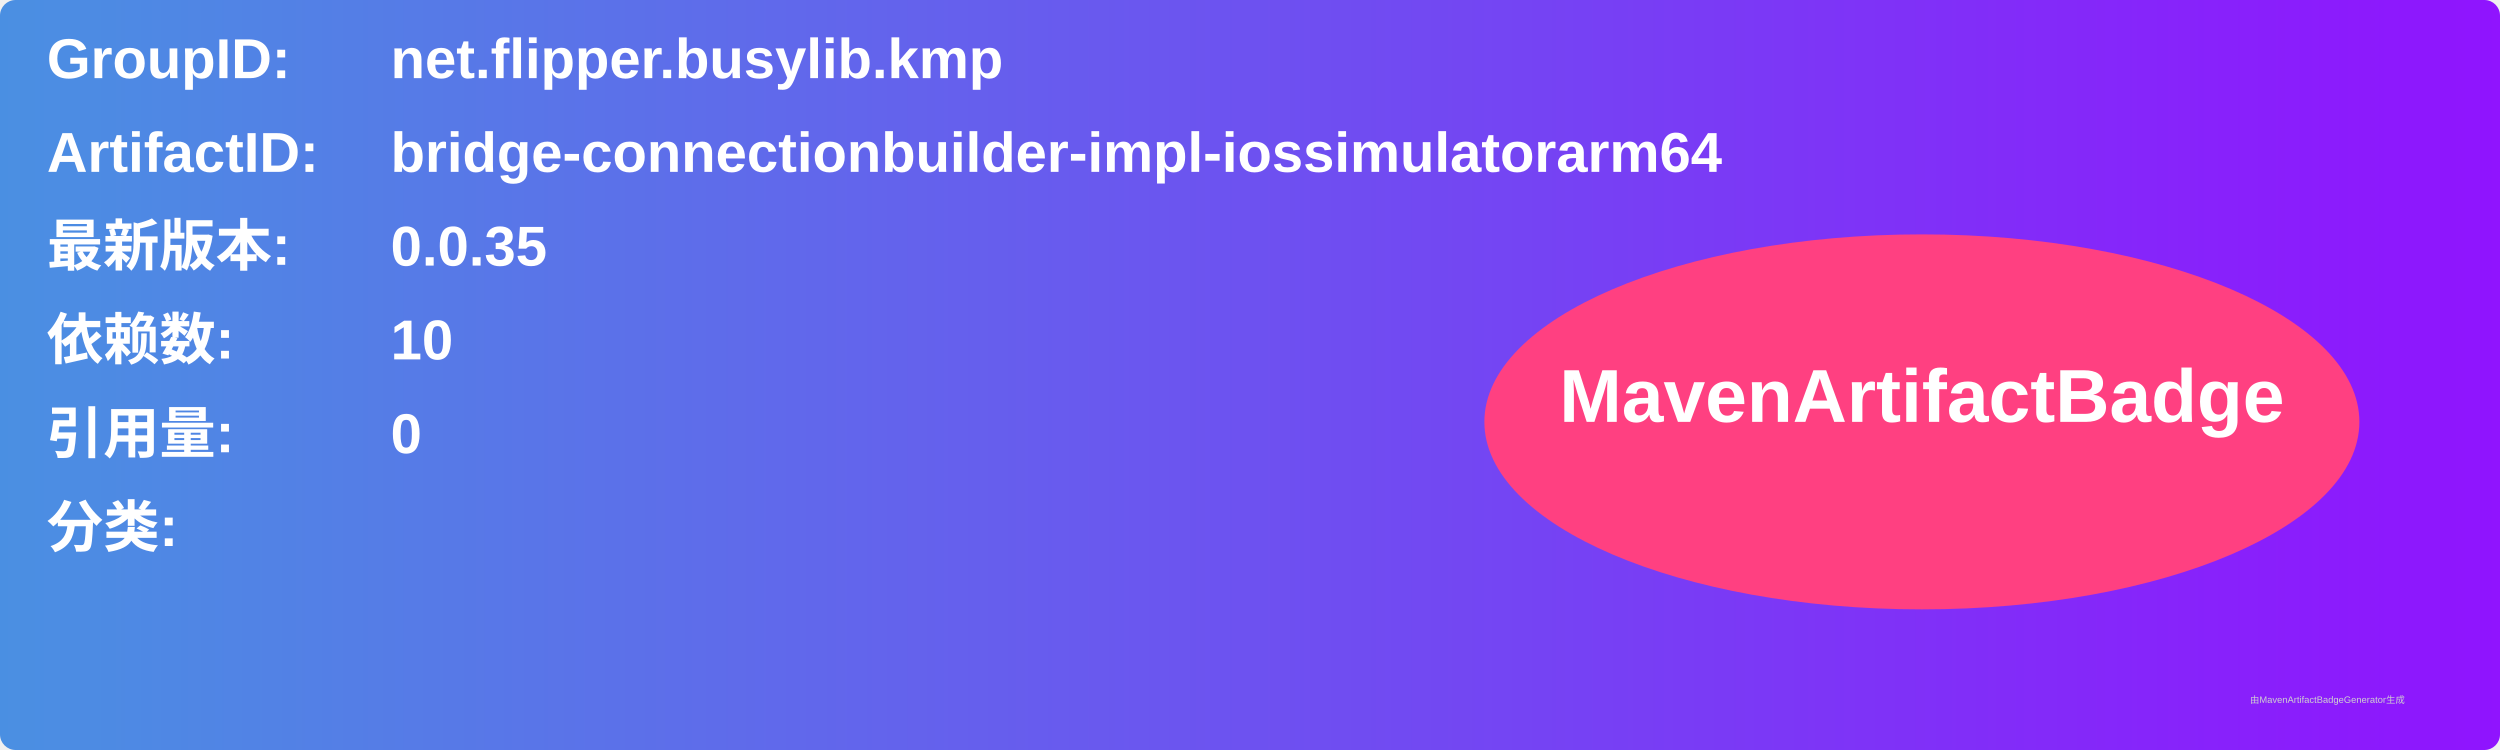
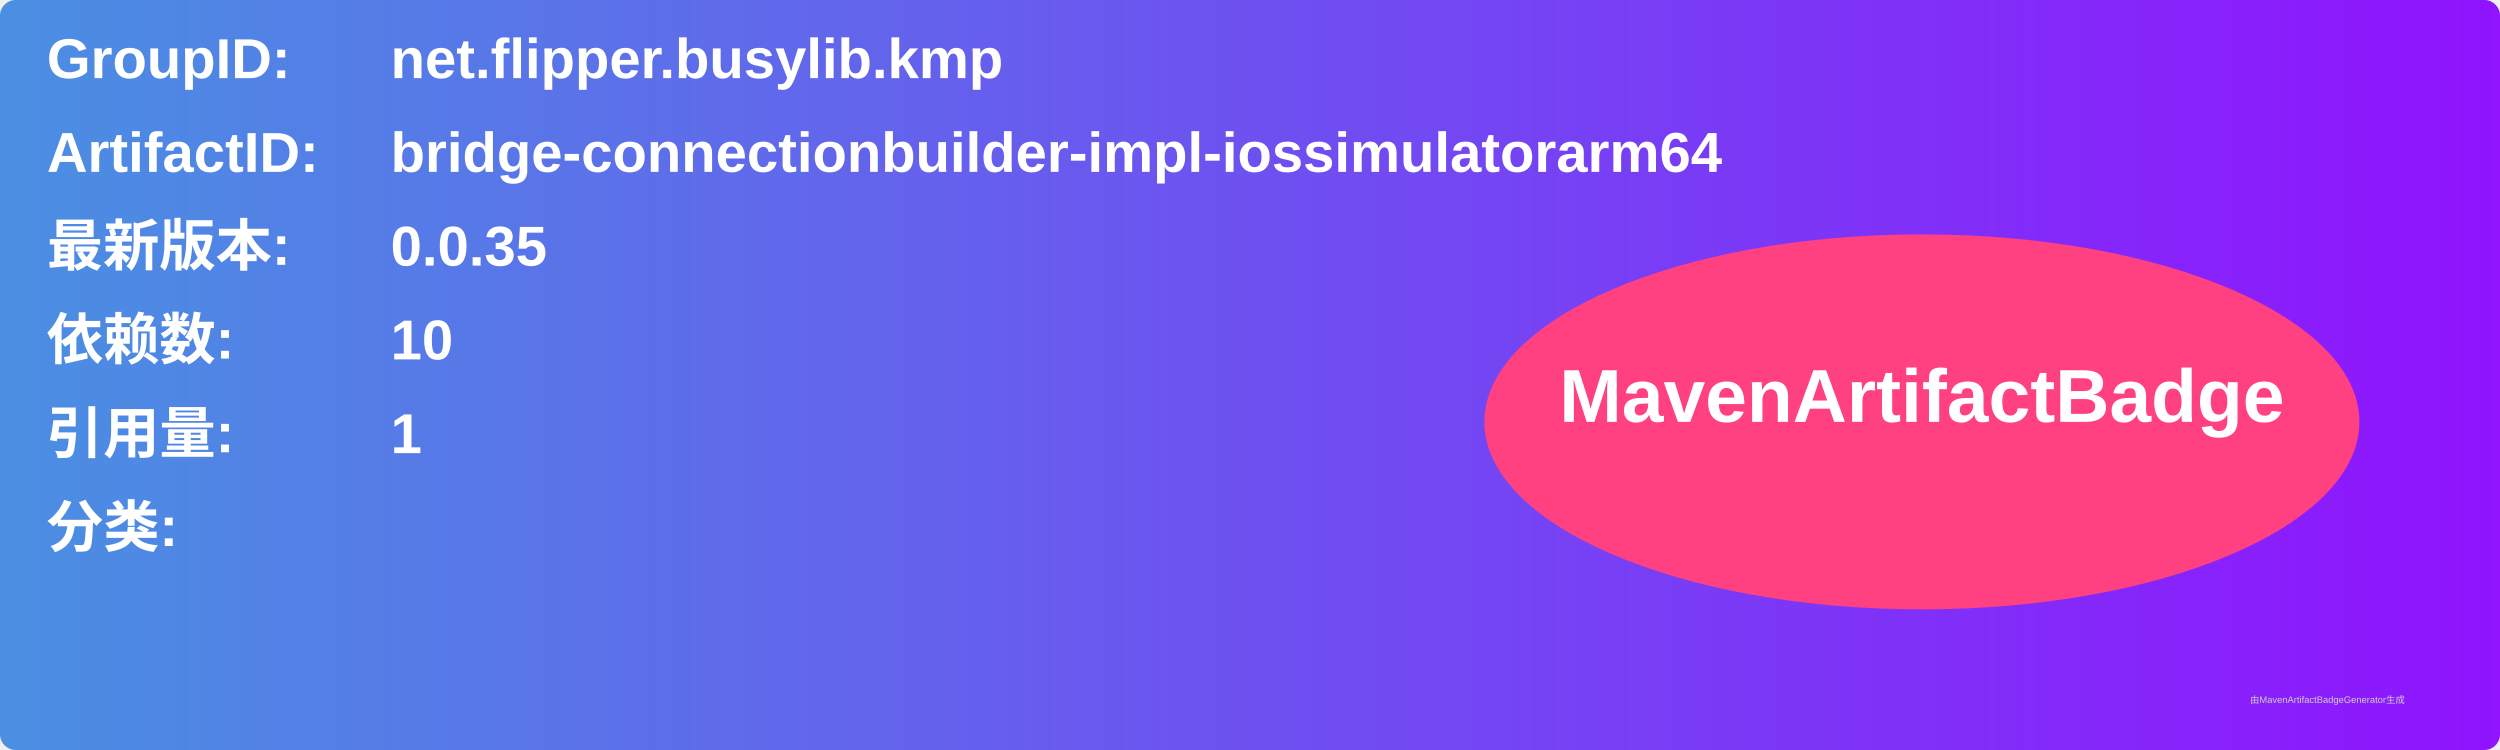
<svg xmlns="http://www.w3.org/2000/svg" width="800" height="240" viewBox="0 0 800 240">
  <linearGradient id="grad" x1="0%" y1="0%" x2="100%" y2="0%">
    <stop offset="0%" stop-color="#4a90e2" />
    <stop offset="100%" stop-color="#9013fe" />
  </linearGradient>
  <rect width="100%" height="100%" rx="5" ry="5" fill="url(#grad)" />
  <g transform="translate(15, 15)">
    <text x="0" y="10" font-family="Arial" font-size="18" fill="white" font-weight="bold" width="260">GroupID:</text>
    <text x="110" y="10" font-family="Arial" font-size="18" fill="white" font-weight="bold" width="460">net.flipper.busylib.kmp</text>
    <text x="0" y="40" font-family="Arial" font-size="18" fill="white" font-weight="bold" width="260">ArtifactID:</text>
    <text x="110" y="40" font-family="Arial" font-size="18" fill="white" font-weight="bold" width="460">bridge-connectionbuilder-impl-iossimulatorarm64</text>
    <text x="0" y="70" font-family="Arial" font-size="18" fill="white" font-weight="bold">最新版本:</text>
    <text x="110" y="70" font-family="Arial" font-size="18" fill="white" font-weight="bold">
      <tspan font-weight="bold">0.0.35</tspan>
    </text>
    <text x="0" y="100" font-family="Arial" font-size="18" fill="white" font-weight="bold">依赖数: </text>
    <text x="110" y="100" font-family="Arial" font-size="18" fill="white">
      <tspan font-weight="bold">10</tspan>
    </text>
    <text x="0" y="130" font-family="Arial" font-size="18" fill="white" font-weight="bold">引用量: </text>
    <text x="110" y="130" font-family="Arial" font-size="18" fill="white">
-       <tspan font-weight="bold">0</tspan>
+       <tspan font-weight="bold">1</tspan>
    </text>
    <text x="0" y="160" font-family="Arial" font-size="18" fill="white" font-weight="bold">分类:</text>
    <text x="10" y="190" font-family="Arial" font-size="10" fill="white">
      <tspan font-weight="bold" />
    </text>
    <ellipse cx="600" cy="120" rx="140" ry="60" fill="#ff4081" />
    <text x="600" y="120" text-anchor="middle" font-family="Arial" font-size="24" fill="white" font-weight="bold">MavenArtifactBadge</text>
  </g>
  <text x="720" y="225" font-family="Arial" font-size="3" fill="#d0d0d0">由MavenArtifactBadgeGenerator生成</text>
</svg>
